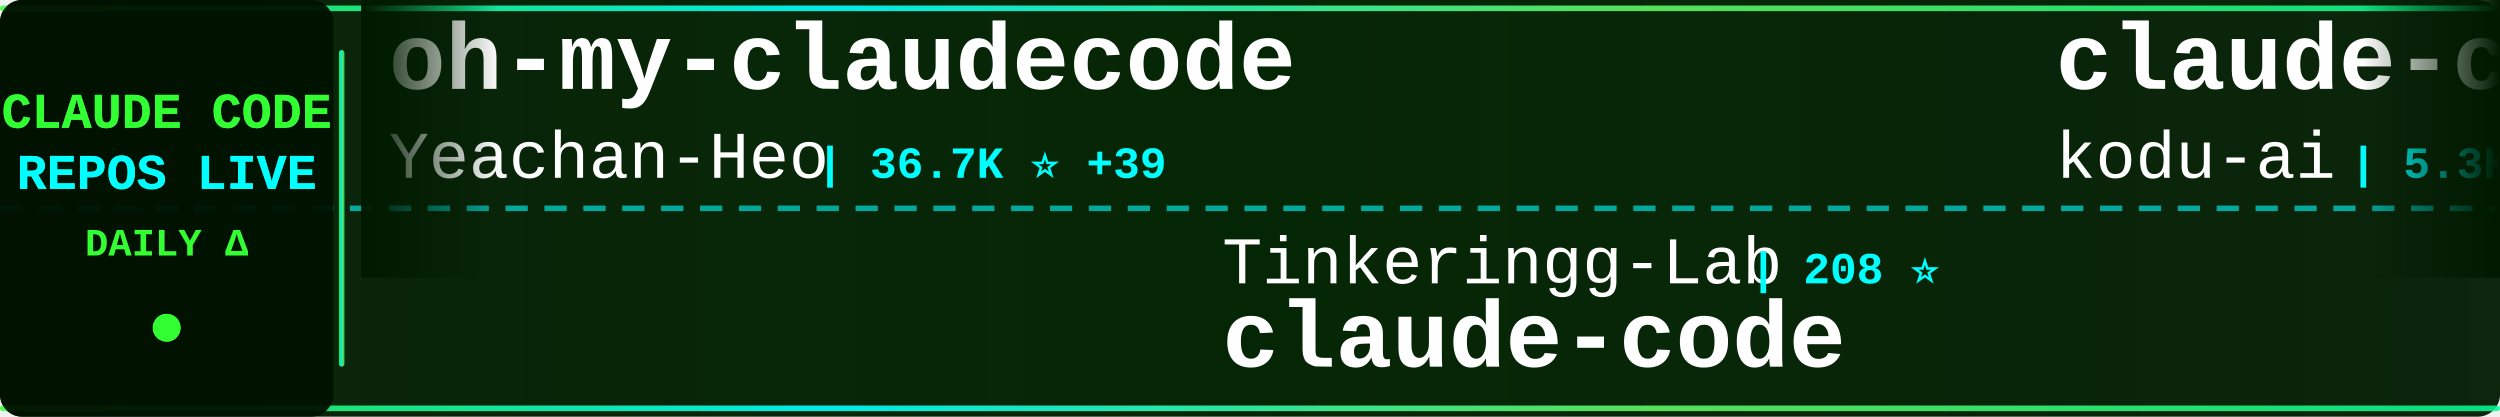
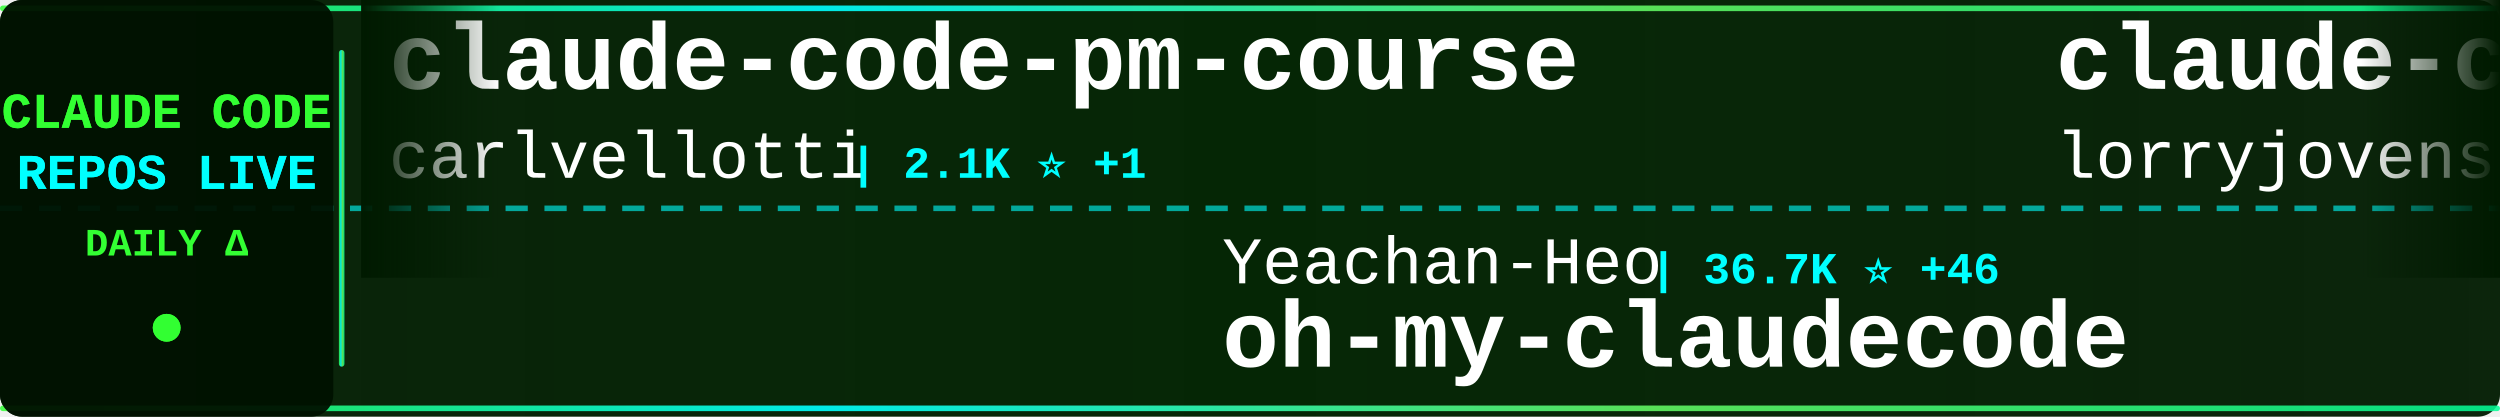
<svg xmlns="http://www.w3.org/2000/svg" width="900" height="150">
  <defs>
    <linearGradient id="tickerBg" x1="0%" y1="0%" x2="100%" y2="0%">
      <stop offset="0%" style="stop-color:#001a00;stop-opacity:0.95" />
      <stop offset="50%" style="stop-color:#002200;stop-opacity:0.98" />
      <stop offset="100%" style="stop-color:#001a00;stop-opacity:0.95" />
    </linearGradient>
    <linearGradient id="borderGrad" x1="0%" y1="0%" x2="100%" y2="0%">
      <stop offset="0%" style="stop-color:#33ff33;stop-opacity:0.85">
        <animate attributeName="stop-opacity" values="0.85;1;0.85" dur="2s" repeatCount="indefinite" />
      </stop>
      <stop offset="33%" style="stop-color:#00ffff;stop-opacity:0.9">
        <animate attributeName="stop-opacity" values="0.9;1;0.9" dur="2.2s" repeatCount="indefinite" />
      </stop>
      <stop offset="66%" style="stop-color:#66ff66;stop-opacity:0.85">
        <animate attributeName="stop-opacity" values="0.85;1;0.85" dur="1.8s" repeatCount="indefinite" />
      </stop>
      <stop offset="100%" style="stop-color:#00ff99;stop-opacity:0.85">
        <animate attributeName="stop-opacity" values="0.85;1;0.85" dur="2s" repeatCount="indefinite" />
      </stop>
    </linearGradient>
    <filter id="textGlow">
      <feGaussianBlur stdDeviation="0.1" result="coloredBlur" />
      <feMerge>
        <feMergeNode in="coloredBlur" />
        <feMergeNode in="SourceGraphic" />
      </feMerge>
    </filter>
    <filter id="metricGlow">
      <feGaussianBlur stdDeviation="0.2" result="coloredBlur" />
      <feMerge>
        <feMergeNode in="coloredBlur" />
        <feMergeNode in="SourceGraphic" />
      </feMerge>
    </filter>
    <linearGradient id="leftFade" x1="0%" y1="0%" x2="100%" y2="0%">
      <stop offset="0%" style="stop-color:#001a00;stop-opacity:1" />
      <stop offset="100%" style="stop-color:#001a00;stop-opacity:0" />
    </linearGradient>
    <linearGradient id="rightFade" x1="0%" y1="0%" x2="100%" y2="0%">
      <stop offset="0%" style="stop-color:#001a00;stop-opacity:0" />
      <stop offset="100%" style="stop-color:#001a00;stop-opacity:1" />
    </linearGradient>
  </defs>
  <rect width="900" height="150" fill="url(#tickerBg)" rx="8" />
  <rect x="0" y="2" width="900" height="2" fill="url(#borderGrad)" rx="1" />
  <rect x="0" y="146" width="900" height="2" fill="url(#borderGrad)" rx="1" />
  <line x1="0" y1="75" x2="900" y2="75" stroke="#00ffff" stroke-width="2" stroke-dasharray="8 6" opacity="0.6" />
  <rect x="0" y="0" width="120" height="150" fill="#001100" opacity="0.95" rx="8" />
  <text x="60" y="46" font-family="'Courier New', monospace" font-size="18" font-weight="bold" fill="#33ff33" text-anchor="middle" filter="url(#textGlow)">
    CLAUDE CODE
  </text>
  <text x="60" y="68" font-family="'Courier New', monospace" font-size="18" font-weight="bold" fill="#00ffff" text-anchor="middle" filter="url(#textGlow)">
    REPOS LIVE
  </text>
  <text x="60" y="92" font-family="'Courier New', monospace" font-size="14" font-weight="bold" fill="#33ff33" text-anchor="middle">
    DAILY Δ
  </text>
  <circle cx="60" cy="118" r="5" fill="#33ff33" filter="url(#metricGlow)">
    <animate attributeName="r" values="4;6;4" dur="1.5s" repeatCount="indefinite" />
    <animate attributeName="opacity" values="0.6;1;0.6" dur="1.5s" repeatCount="indefinite" />
  </circle>
  <rect x="122" y="18" width="2" height="114" fill="url(#borderGrad)" rx="1" />
  <clipPath id="tickerClip">
    <rect x="130" y="0" width="770" height="150" />
  </clipPath>
  <g clip-path="url(#tickerClip)">
    <g id="tickerItems">
      <animateTransform attributeName="transform" attributeType="XML" type="translate" from="0 0" to="-3000 0" dur="54s" repeatCount="indefinite" />
      <g transform="translate(0, 0)">
-         <text x="140" y="32" font-family="'Courier New', monospace" font-size="34" font-weight="bold" fill="#ffffff">oh-my-claudecode</text>
-         <text x="140" y="64" font-family="'Courier New', monospace" font-size="24" font-weight="normal" fill="#ffffff" opacity="1.0">Yeachan-Heo</text>
-         <text x="294" y="64" font-family="'Courier New', monospace" font-size="16" font-weight="bold" fill="#00ffff"> | 36.7K ⭐ +39</text>
+         <text x="140" y="32" font-family="'Courier New', monospace" font-size="34" font-weight="bold" fill="#ffffff">claude-code-pm-course</text>
+         <text x="140" y="64" font-family="'Courier New', monospace" font-size="24" font-weight="normal" fill="#ffffff" opacity="1.0">carlvellotti</text>
+         <text x="306" y="64" font-family="'Courier New', monospace" font-size="16" font-weight="bold" fill="#00ffff"> | 2.1K ⭐ +1</text>
      </g>
      <g transform="translate(300, 0)">
+         <text x="140" y="102" font-family="'Courier New', monospace" font-size="24" font-weight="normal" fill="#ffffff" opacity="1.0">Yeachan-Heo</text>
+         <text x="294" y="102" font-family="'Courier New', monospace" font-size="16" font-weight="bold" fill="#00ffff"> | 36.7K ⭐ +46</text>
+         <text x="140" y="132" font-family="'Courier New', monospace" font-size="34" font-weight="bold" fill="#ffffff">oh-my-claudecode</text>
+       </g>
+       <g transform="translate(600, 0)">
+         <text x="140" y="32" font-family="'Courier New', monospace" font-size="34" font-weight="bold" fill="#ffffff">claude-code-rust</text>
+         <text x="140" y="64" font-family="'Courier New', monospace" font-size="24" font-weight="normal" fill="#ffffff" opacity="1.0">lorryjovens-hub</text>
+         <text x="342" y="64" font-family="'Courier New', monospace" font-size="16" font-weight="bold" fill="#00ffff"> | 1.6K ⭐</text>
+       </g>
+       <g transform="translate(900, 0)">
+         <text x="140" y="102" font-family="'Courier New', monospace" font-size="24" font-weight="normal" fill="#ffffff" opacity="1.0">freestylefly</text>
+         <text x="306" y="102" font-family="'Courier New', monospace" font-size="16" font-weight="bold" fill="#00ffff"> | 126 ⭐</text>
+         <text x="140" y="132" font-family="'Courier New', monospace" font-size="34" font-weight="bold" fill="#ffffff">claude-code</text>
+       </g>
+       <g transform="translate(1200, 0)">
+         <text x="140" y="32" font-family="'Courier New', monospace" font-size="34" font-weight="bold" fill="#ffffff">claude-code</text>
+         <text x="140" y="64" font-family="'Courier New', monospace" font-size="24" font-weight="normal" fill="#ffffff" opacity="1.0">claude-code-best</text>
+         <text x="354" y="64" font-family="'Courier New', monospace" font-size="16" font-weight="bold" fill="#00ffff"> | 20.2K ⭐ +32</text>
+       </g>
+       <g transform="translate(1500, 0)">
+         <text x="140" y="102" font-family="'Courier New', monospace" font-size="24" font-weight="normal" fill="#ffffff" opacity="1.0">alex000kim</text>
+         <text x="282" y="102" font-family="'Courier New', monospace" font-size="16" font-weight="bold" fill="#00ffff"> | 228 ⭐</text>
+         <text x="140" y="132" font-family="'Courier New', monospace" font-size="34" font-weight="bold" fill="#ffffff">claude-code</text>
+       </g>
+       <g transform="translate(1800, 0)">
+         <text x="140" y="32" font-family="'Courier New', monospace" font-size="34" font-weight="bold" fill="#ffffff">claude-code</text>
+         <text x="140" y="64" font-family="'Courier New', monospace" font-size="24" font-weight="normal" fill="#ffffff" opacity="1.0">RishabhK103</text>
+         <text x="294" y="64" font-family="'Courier New', monospace" font-size="16" font-weight="bold" fill="#00ffff"> | 91 ⭐ +1</text>
+       </g>
+       <g transform="translate(2100, 0)">
        <text x="140" y="102" font-family="'Courier New', monospace" font-size="24" font-weight="normal" fill="#ffffff" opacity="1.0">Tinkeringg-Lab</text>
        <text x="330" y="102" font-family="'Courier New', monospace" font-size="16" font-weight="bold" fill="#00ffff"> | 208 ⭐</text>
        <text x="140" y="132" font-family="'Courier New', monospace" font-size="34" font-weight="bold" fill="#ffffff">claude-code</text>
      </g>
-       <g transform="translate(600, 0)">
-         <text x="140" y="32" font-family="'Courier New', monospace" font-size="34" font-weight="bold" fill="#ffffff">claude-coder</text>
-         <text x="140" y="64" font-family="'Courier New', monospace" font-size="24" font-weight="normal" fill="#ffffff" opacity="1.0">kodu-ai</text>
-         <text x="246" y="64" font-family="'Courier New', monospace" font-size="16" font-weight="bold" fill="#00ffff"> | 5.3K ⭐ +2</text>
-       </g>
-       <g transform="translate(900, 0)">
-         <text x="140" y="102" font-family="'Courier New', monospace" font-size="24" font-weight="normal" fill="#ffffff" opacity="1.0">codeaashu</text>
-         <text x="270" y="102" font-family="'Courier New', monospace" font-size="16" font-weight="bold" fill="#00ffff"> | 3.0K ⭐ +7</text>
-         <text x="140" y="132" font-family="'Courier New', monospace" font-size="34" font-weight="bold" fill="#ffffff">claude-code</text>
-       </g>
-       <g transform="translate(1200, 0)">
-         <text x="140" y="32" font-family="'Courier New', monospace" font-size="34" font-weight="bold" fill="#ffffff">ClaudeCode</text>
-         <text x="140" y="64" font-family="'Courier New', monospace" font-size="24" font-weight="normal" fill="#ffffff" opacity="1.0">guanshan</text>
-         <text x="258" y="64" font-family="'Courier New', monospace" font-size="16" font-weight="bold" fill="#00ffff"> | 60 ⭐</text>
-       </g>
-       <g transform="translate(1500, 0)">
-         <text x="140" y="102" font-family="'Courier New', monospace" font-size="24" font-weight="normal" fill="#ffffff" opacity="1.0">anthropics</text>
-         <text x="282" y="102" font-family="'Courier New', monospace" font-size="16" font-weight="bold" fill="#00ffff"> | 133.5K ⭐ +147</text>
-         <text x="140" y="132" font-family="'Courier New', monospace" font-size="34" font-weight="bold" fill="#ffffff">claude-code</text>
-       </g>
-       <g transform="translate(1800, 0)">
-         <text x="140" y="32" font-family="'Courier New', monospace" font-size="34" font-weight="bold" fill="#ffffff">Claude-Code</text>
-         <text x="140" y="64" font-family="'Courier New', monospace" font-size="24" font-weight="normal" fill="#ffffff" opacity="1.0">OrcaWhisper</text>
-         <text x="294" y="64" font-family="'Courier New', monospace" font-size="16" font-weight="bold" fill="#00ffff"> | 78 ⭐</text>
-       </g>
-       <g transform="translate(2100, 0)">
-         <text x="140" y="102" font-family="'Courier New', monospace" font-size="24" font-weight="normal" fill="#ffffff" opacity="1.0">Piebald-AI</text>
-         <text x="282" y="102" font-family="'Courier New', monospace" font-size="16" font-weight="bold" fill="#00ffff"> | 11.3K ⭐ +22</text>
-         <text x="140" y="132" font-family="'Courier New', monospace" font-size="34" font-weight="bold" fill="#ffffff">claude-code-system-promp...</text>
-       </g>
      <g transform="translate(2400, 0)">
-         <text x="140" y="32" font-family="'Courier New', monospace" font-size="34" font-weight="bold" fill="#ffffff">claude-code-rev</text>
-         <text x="140" y="64" font-family="'Courier New', monospace" font-size="24" font-weight="normal" fill="#ffffff" opacity="1.0">oboard</text>
-         <text x="234" y="64" font-family="'Courier New', monospace" font-size="16" font-weight="bold" fill="#00ffff"> | 3.2K ⭐ +2</text>
+         <text x="140" y="32" font-family="'Courier New', monospace" font-size="34" font-weight="bold" fill="#ffffff">claude-code-harness</text>
+         <text x="140" y="64" font-family="'Courier New', monospace" font-size="24" font-weight="normal" fill="#ffffff" opacity="1.0">Chachamaru127</text>
+         <text x="318" y="64" font-family="'Courier New', monospace" font-size="16" font-weight="bold" fill="#00ffff"> | 2.8K ⭐ +6</text>
      </g>
      <g transform="translate(2700, 0)">
-         <text x="140" y="102" font-family="'Courier New', monospace" font-size="24" font-weight="normal" fill="#ffffff" opacity="1.0">zebbern</text>
-         <text x="246" y="102" font-family="'Courier New', monospace" font-size="16" font-weight="bold" fill="#00ffff"> | 4.3K ⭐ +5</text>
-         <text x="140" y="132" font-family="'Courier New', monospace" font-size="34" font-weight="bold" fill="#ffffff">claude-code-guide</text>
+         <text x="140" y="102" font-family="'Courier New', monospace" font-size="24" font-weight="normal" fill="#ffffff" opacity="1.0">Windy3f3f3f3f</text>
+         <text x="318" y="102" font-family="'Courier New', monospace" font-size="16" font-weight="bold" fill="#00ffff"> | 1.4K ⭐ +2</text>
+         <text x="140" y="132" font-family="'Courier New', monospace" font-size="34" font-weight="bold" fill="#ffffff">claude-code-from-scratch</text>
      </g>
      <g transform="translate(3000, 0)">
-         <text x="140" y="32" font-family="'Courier New', monospace" font-size="34" font-weight="bold" fill="#ffffff">oh-my-claudecode</text>
-         <text x="140" y="64" font-family="'Courier New', monospace" font-size="24" font-weight="normal" fill="#ffffff" opacity="1.0">Yeachan-Heo</text>
-         <text x="294" y="64" font-family="'Courier New', monospace" font-size="16" font-weight="bold" fill="#00ffff"> | 36.7K ⭐ +39</text>
+         <text x="140" y="32" font-family="'Courier New', monospace" font-size="34" font-weight="bold" fill="#ffffff">claude-code-pm-course</text>
+         <text x="140" y="64" font-family="'Courier New', monospace" font-size="24" font-weight="normal" fill="#ffffff" opacity="1.0">carlvellotti</text>
+         <text x="306" y="64" font-family="'Courier New', monospace" font-size="16" font-weight="bold" fill="#00ffff"> | 2.1K ⭐ +1</text>
      </g>
      <g transform="translate(3300, 0)">
-         <text x="140" y="102" font-family="'Courier New', monospace" font-size="24" font-weight="normal" fill="#ffffff" opacity="1.0">Tinkeringg-Lab</text>
-         <text x="330" y="102" font-family="'Courier New', monospace" font-size="16" font-weight="bold" fill="#00ffff"> | 208 ⭐</text>
-         <text x="140" y="132" font-family="'Courier New', monospace" font-size="34" font-weight="bold" fill="#ffffff">claude-code</text>
+         <text x="140" y="102" font-family="'Courier New', monospace" font-size="24" font-weight="normal" fill="#ffffff" opacity="1.0">Yeachan-Heo</text>
+         <text x="294" y="102" font-family="'Courier New', monospace" font-size="16" font-weight="bold" fill="#00ffff"> | 36.7K ⭐ +46</text>
+         <text x="140" y="132" font-family="'Courier New', monospace" font-size="34" font-weight="bold" fill="#ffffff">oh-my-claudecode</text>
      </g>
      <g transform="translate(3600, 0)">
-         <text x="140" y="32" font-family="'Courier New', monospace" font-size="34" font-weight="bold" fill="#ffffff">claude-coder</text>
-         <text x="140" y="64" font-family="'Courier New', monospace" font-size="24" font-weight="normal" fill="#ffffff" opacity="1.0">kodu-ai</text>
-         <text x="246" y="64" font-family="'Courier New', monospace" font-size="16" font-weight="bold" fill="#00ffff"> | 5.3K ⭐ +2</text>
+         <text x="140" y="32" font-family="'Courier New', monospace" font-size="34" font-weight="bold" fill="#ffffff">claude-code-rust</text>
+         <text x="140" y="64" font-family="'Courier New', monospace" font-size="24" font-weight="normal" fill="#ffffff" opacity="1.0">lorryjovens-hub</text>
+         <text x="342" y="64" font-family="'Courier New', monospace" font-size="16" font-weight="bold" fill="#00ffff"> | 1.6K ⭐</text>
      </g>
      <g transform="translate(3900, 0)">
-         <text x="140" y="102" font-family="'Courier New', monospace" font-size="24" font-weight="normal" fill="#ffffff" opacity="1.0">codeaashu</text>
-         <text x="270" y="102" font-family="'Courier New', monospace" font-size="16" font-weight="bold" fill="#00ffff"> | 3.0K ⭐ +7</text>
+         <text x="140" y="102" font-family="'Courier New', monospace" font-size="24" font-weight="normal" fill="#ffffff" opacity="1.0">freestylefly</text>
+         <text x="306" y="102" font-family="'Courier New', monospace" font-size="16" font-weight="bold" fill="#00ffff"> | 126 ⭐</text>
        <text x="140" y="132" font-family="'Courier New', monospace" font-size="34" font-weight="bold" fill="#ffffff">claude-code</text>
      </g>
    </g>
  </g>
  <rect x="130" y="0" width="50" height="100" fill="url(#leftFade)" />
  <rect x="850" y="0" width="50" height="100" fill="url(#rightFade)" />
</svg>
